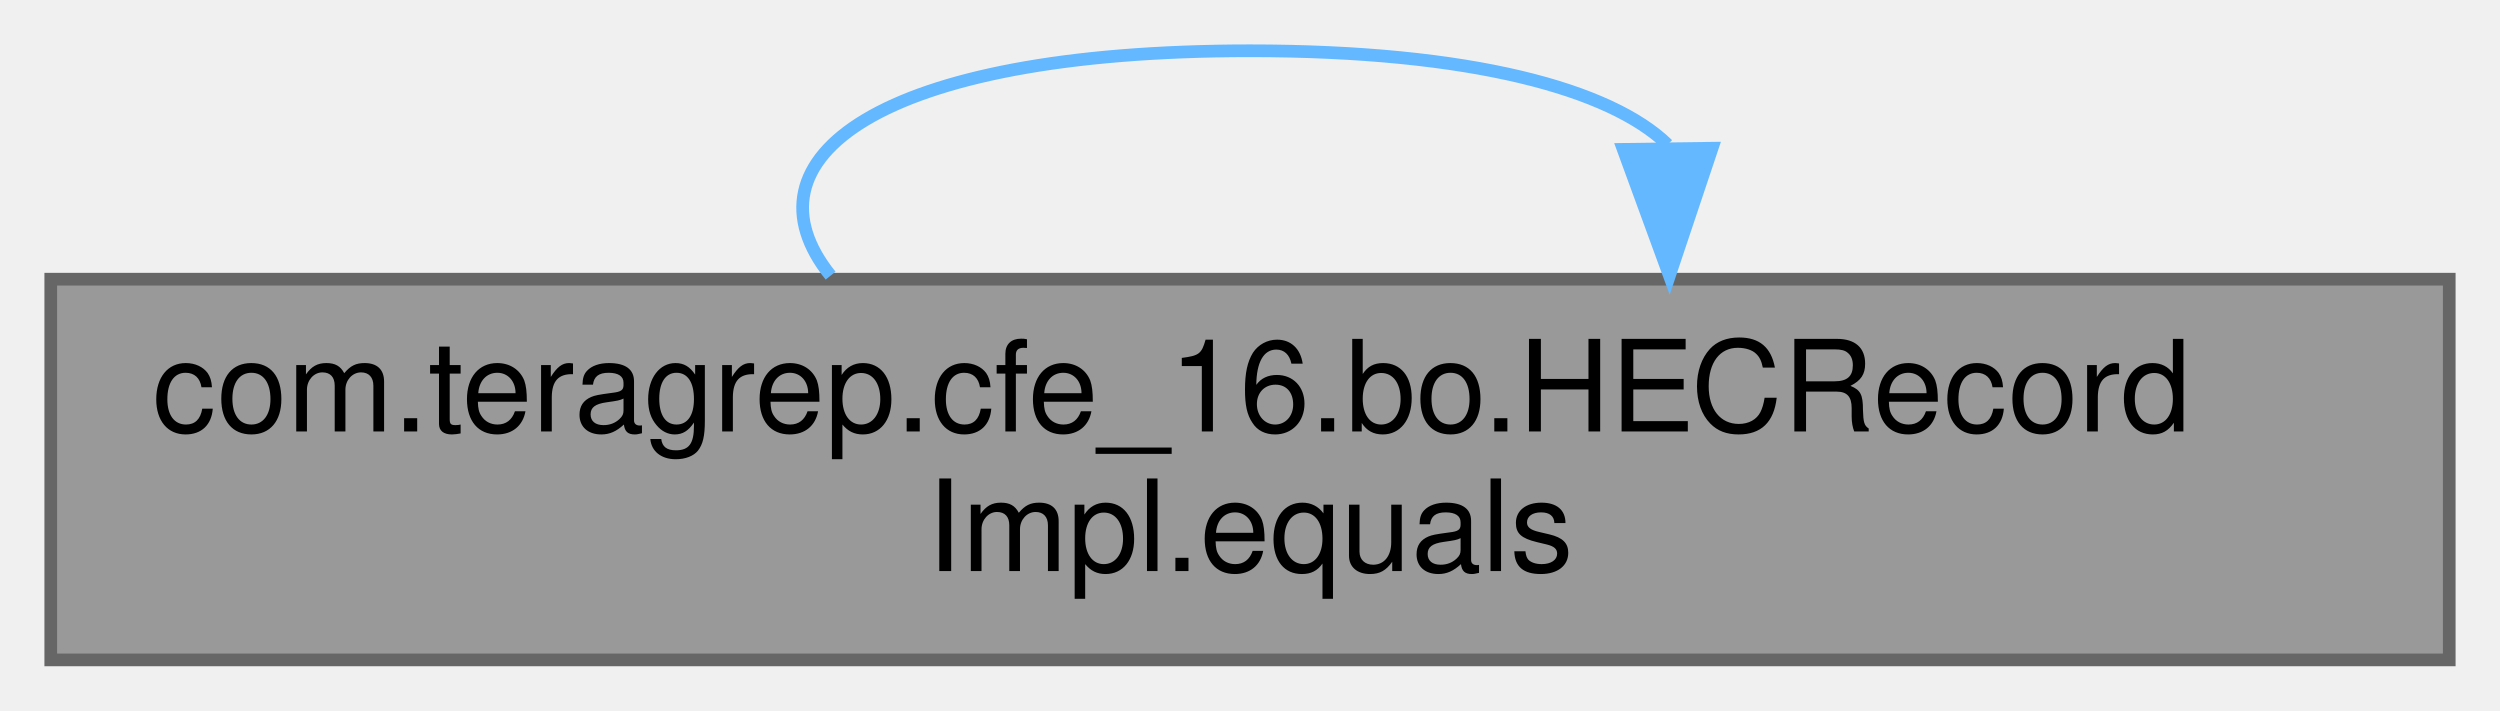
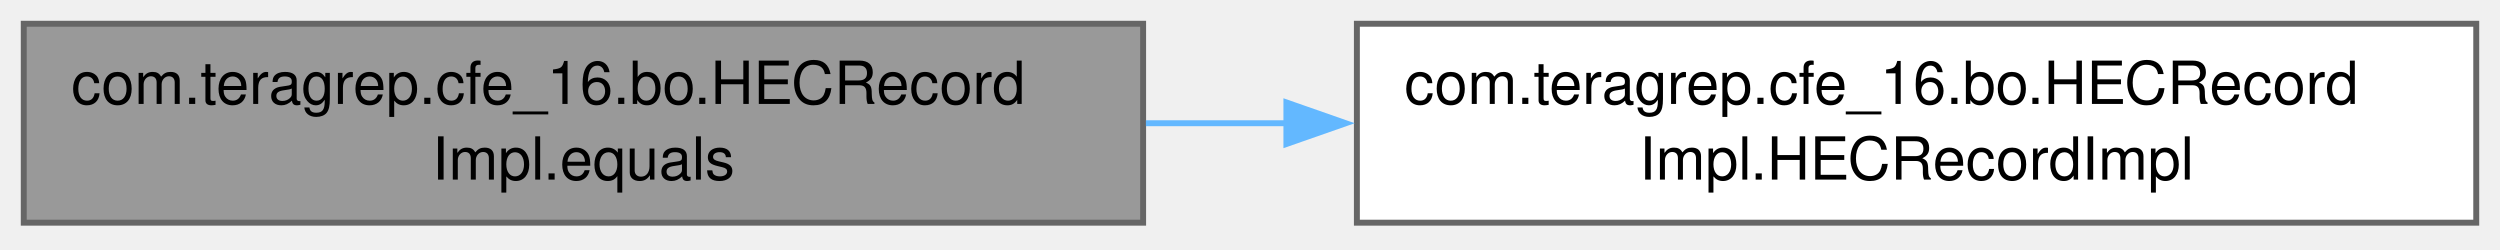
- <svg xmlns="http://www.w3.org/2000/svg" xmlns:xlink="http://www.w3.org/1999/xlink" width="197pt" height="56pt" viewBox="0.00 0.00 197.00 56.00">
-   <g id="graph0" class="graph" transform="scale(1 1) rotate(0) translate(4 52)">
+ <svg xmlns="http://www.w3.org/2000/svg" xmlns:xlink="http://www.w3.org/1999/xlink" width="421pt" height="42pt" viewBox="0.00 0.00 421.00 42.00">
+   <g id="graph0" class="graph" transform="scale(1 1) rotate(0) translate(4 37.5)">
    <g id="Node000001" class="node">
      <g id="a_Node000001">
        <a xlink:title=" ">
-           <polygon fill="#999999" stroke="#666666" points="189,-30 0,-30 0,0 189,0 189,-30" />
-           <text text-anchor="start" x="8" y="-18" font-family="Helvetica,sans-Serif" font-size="10.00">com.teragrep.cfe_16.bo.HECRecord</text>
-           <text text-anchor="middle" x="94.5" y="-7" font-family="Helvetica,sans-Serif" font-size="10.00">Impl.equals</text>
+           <polygon fill="#999999" stroke="#666666" points="188.5,-33.5 0,-33.5 0,0 188.5,0 188.5,-33.5" />
+           <text xml:space="preserve" text-anchor="start" x="8" y="-20" font-family="Helvetica,sans-Serif" font-size="10.00">com.teragrep.cfe_16.bo.HECRecord</text>
+           <text xml:space="preserve" text-anchor="middle" x="94.25" y="-7.25" font-family="Helvetica,sans-Serif" font-size="10.00">Impl.equals</text>
        </a>
      </g>
    </g>
-     <g id="edge1_Node000001_Node000001" class="edge">
-       <g id="a_edge1_Node000001_Node000001">
+     <g id="Node000002" class="node">
+       <g id="a_Node000002">
+         <a xlink:href="classcom_1_1teragrep_1_1cfe__16_1_1bo_1_1HECRecordImpl.html#ad13fbf41c3d72f1b53956e7874e4cbce" target="_top" xlink:title=" ">
+           <polygon fill="white" stroke="#666666" points="413,-33.5 224.5,-33.5 224.5,0 413,0 413,-33.5" />
+           <text xml:space="preserve" text-anchor="start" x="232.5" y="-20" font-family="Helvetica,sans-Serif" font-size="10.00">com.teragrep.cfe_16.bo.HECRecord</text>
+           <text xml:space="preserve" text-anchor="middle" x="318.75" y="-7.25" font-family="Helvetica,sans-Serif" font-size="10.00">Impl.HECRecordImpl</text>
+         </a>
+       </g>
+     </g>
+     <g id="edge1_Node000001_Node000002" class="edge">
+       <g id="a_edge1_Node000001_Node000002">
        <a xlink:title=" ">
-           <path fill="none" stroke="#63b8ff" d="M61.45,-30.28C54.11,-39.41 65.12,-48 94.5,-48 111.94,-48 122.91,-44.97 127.41,-40.6" />
-           <polygon fill="#63b8ff" stroke="#63b8ff" points="130.91,-40.32 127.55,-30.28 123.91,-40.23 130.91,-40.32" />
+           <path fill="none" stroke="#63b8ff" d="M188.97,-16.75C196.88,-16.75 204.91,-16.75 212.9,-16.75" />
+           <polygon fill="#63b8ff" stroke="#63b8ff" points="212.63,-20.25 222.63,-16.75 212.63,-13.25 212.63,-20.25" />
        </a>
      </g>
    </g>
  </g>
</svg>
